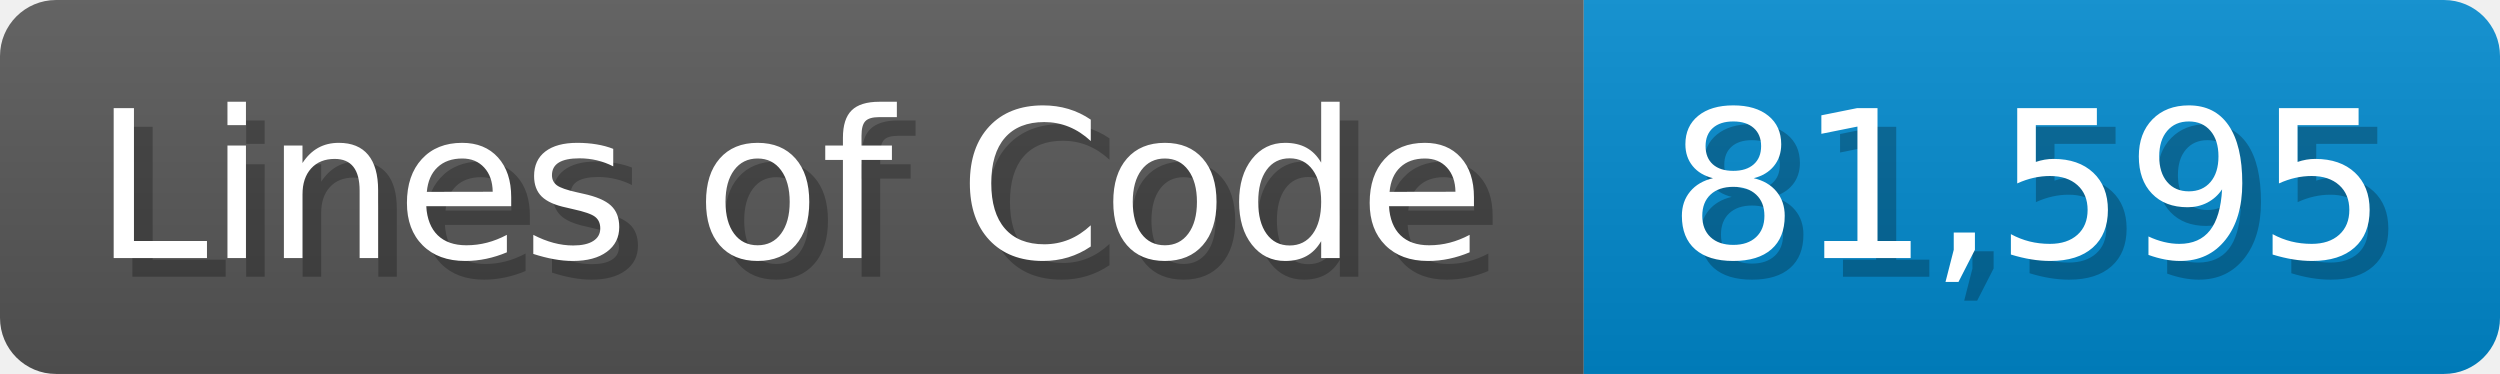
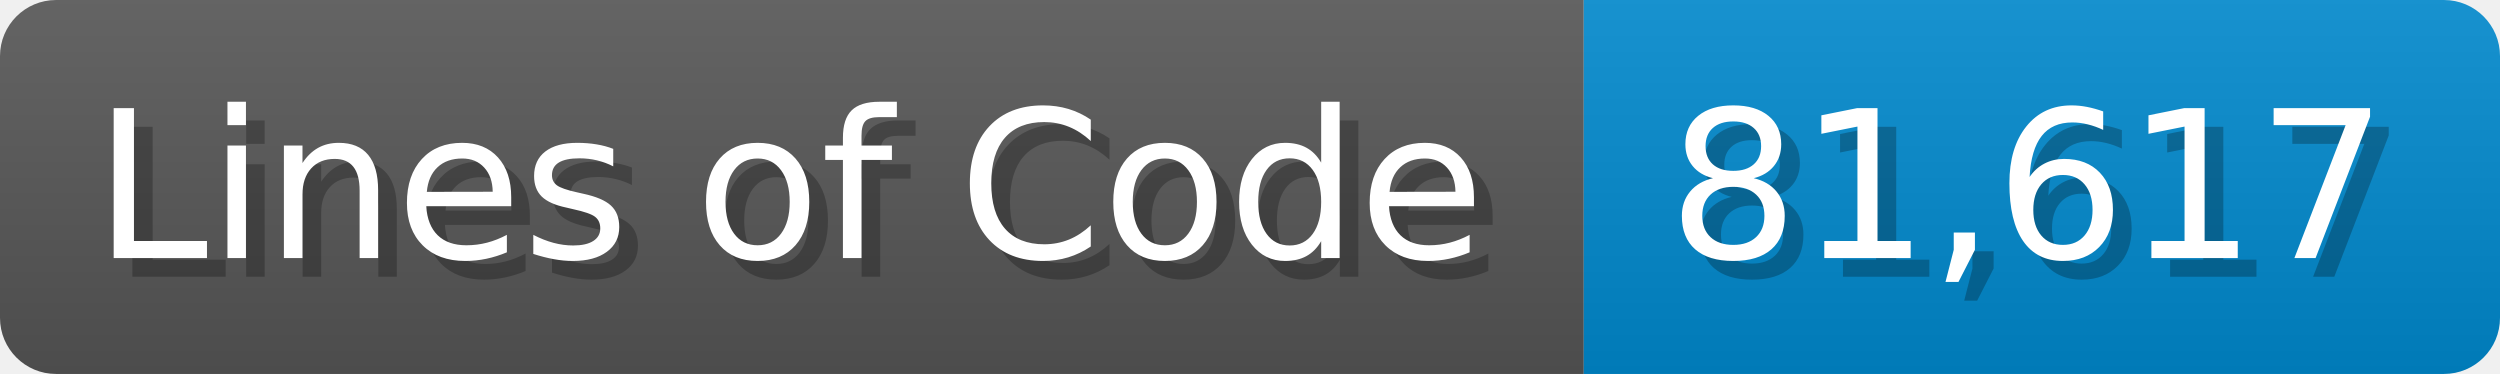
<svg xmlns="http://www.w3.org/2000/svg" width="133.7" height="20" viewBox="0 0 1337 200">
  <linearGradient id="a" x2="0" y2="100%">
    <stop offset="0" stop-opacity=".1" stop-color="#EEE" />
    <stop offset="1" stop-opacity=".1" />
  </linearGradient>
  <mask id="m">
    <rect width="1337" height="200" rx="30" fill="#FFF" />
  </mask>
  <g mask="url(#m)">
    <rect width="847" height="200" fill="#555" />
    <rect width="490" height="200" fill="#08C" x="847" />
    <rect width="1337" height="200" fill="url(#a)" />
  </g>
  <g fill="#fff" text-anchor="start" font-family="Verdana,DejaVu Sans,sans-serif" font-size="110">
    <text x="60" y="148" textLength="747" fill="#000" opacity="0.25">Lines of Code</text>
    <text x="50" y="138" textLength="747">Lines of Code</text>
-     <text x="902" y="148" textLength="390" fill="#000" opacity="0.25">81,595</text>
-     <text x="892" y="138" textLength="390">81,595</text>
+     <text x="902" y="148" textLength="390" fill="#000" opacity="0.25">81,617</text>
+     <text x="892" y="138" textLength="390">81,617</text>
  </g>
</svg>
